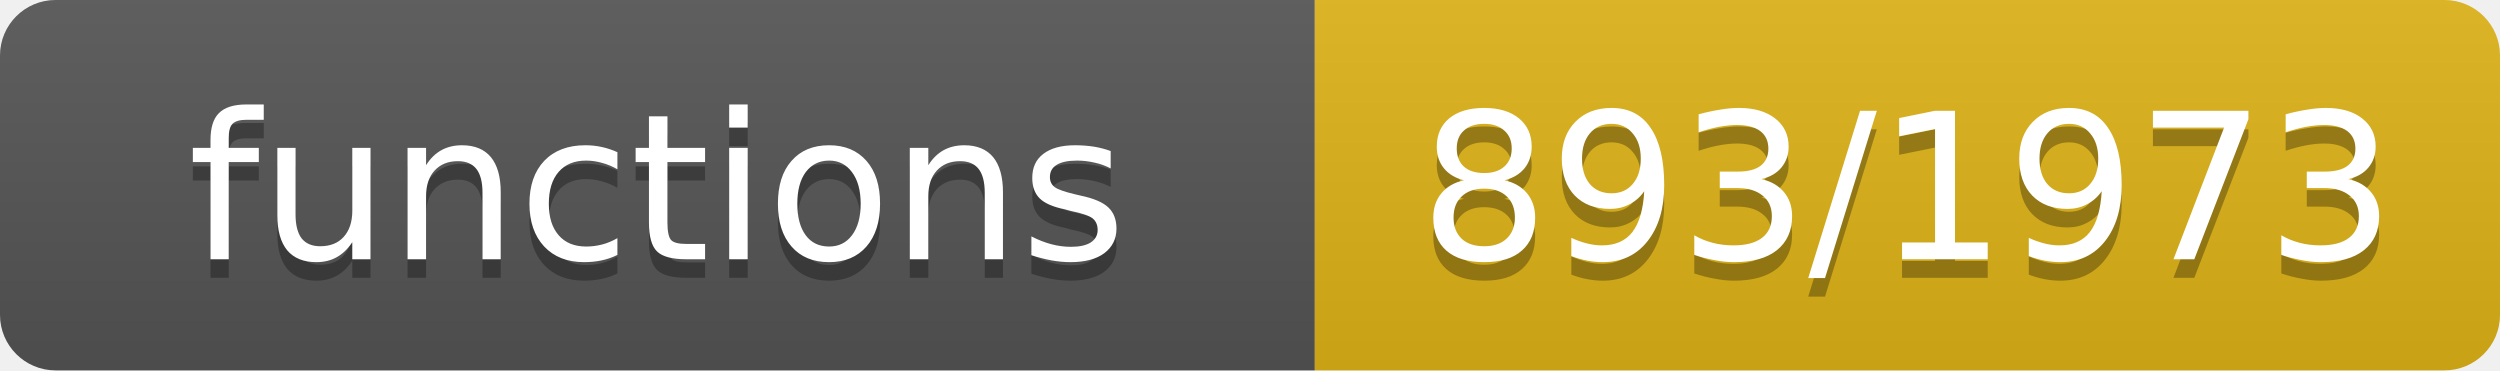
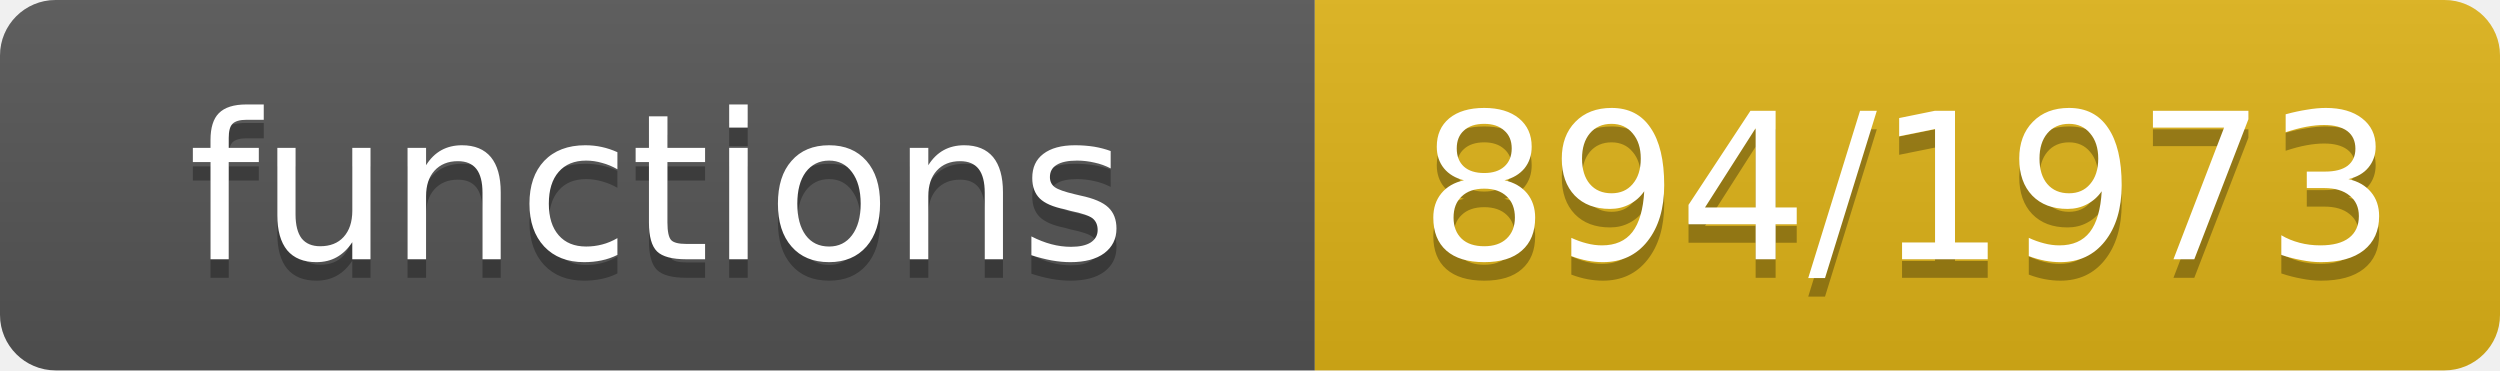
- <svg xmlns="http://www.w3.org/2000/svg" width="135" height="20" role="img" aria-label="functions: 893/1973">
+ <svg xmlns="http://www.w3.org/2000/svg" width="135" height="20" role="img" aria-label="functions: 894/1973">
  <linearGradient id="s" x2="0" y2="100%">
    <stop offset="0" stop-color="#bbb" stop-opacity=".1" />
    <stop offset="1" stop-opacity=".1" />
  </linearGradient>
  <clipPath id="r">
    <rect width="135" height="20" rx="3" fill="#fff" />
  </clipPath>
  <g clip-path="url(#r)">
    <rect width="71" height="20" fill="#555" />
    <rect x="71" width="64" height="20" fill="#dfb317" />
    <rect width="135" height="20" fill="url(#s)" />
  </g>
  <g fill="#fff" text-anchor="middle" font-family="Verdana,Geneva,DejaVu Sans,sans-serif" font-size="11">
    <text x="35.5" y="15" fill="#010101" fill-opacity=".3">functions</text>
    <text x="35.5" y="14">functions</text>
-     <text x="103.0" y="15" fill="#010101" fill-opacity=".3">893/1973</text>
-     <text x="103.0" y="14">893/1973</text>
+     <text x="103.0" y="15" fill="#010101" fill-opacity=".3">894/1973</text>
+     <text x="103.0" y="14">894/1973</text>
  </g>
</svg>
